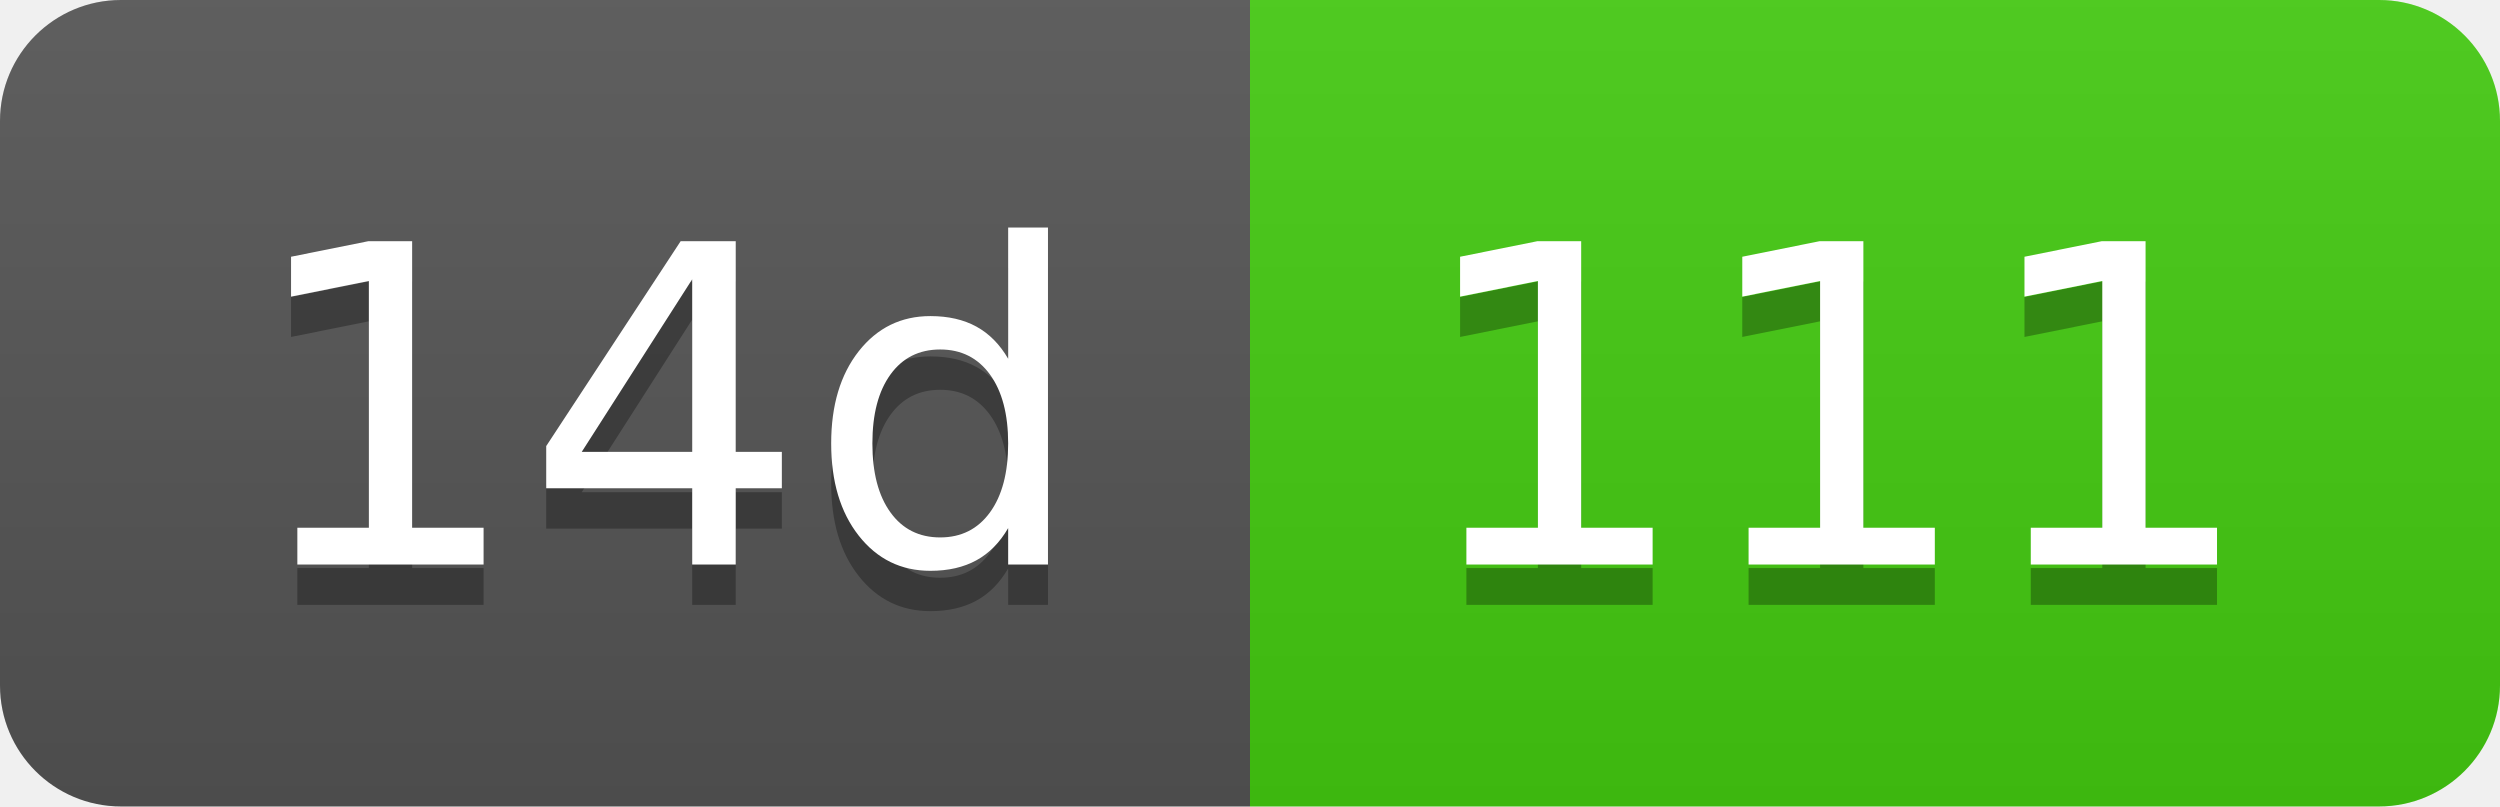
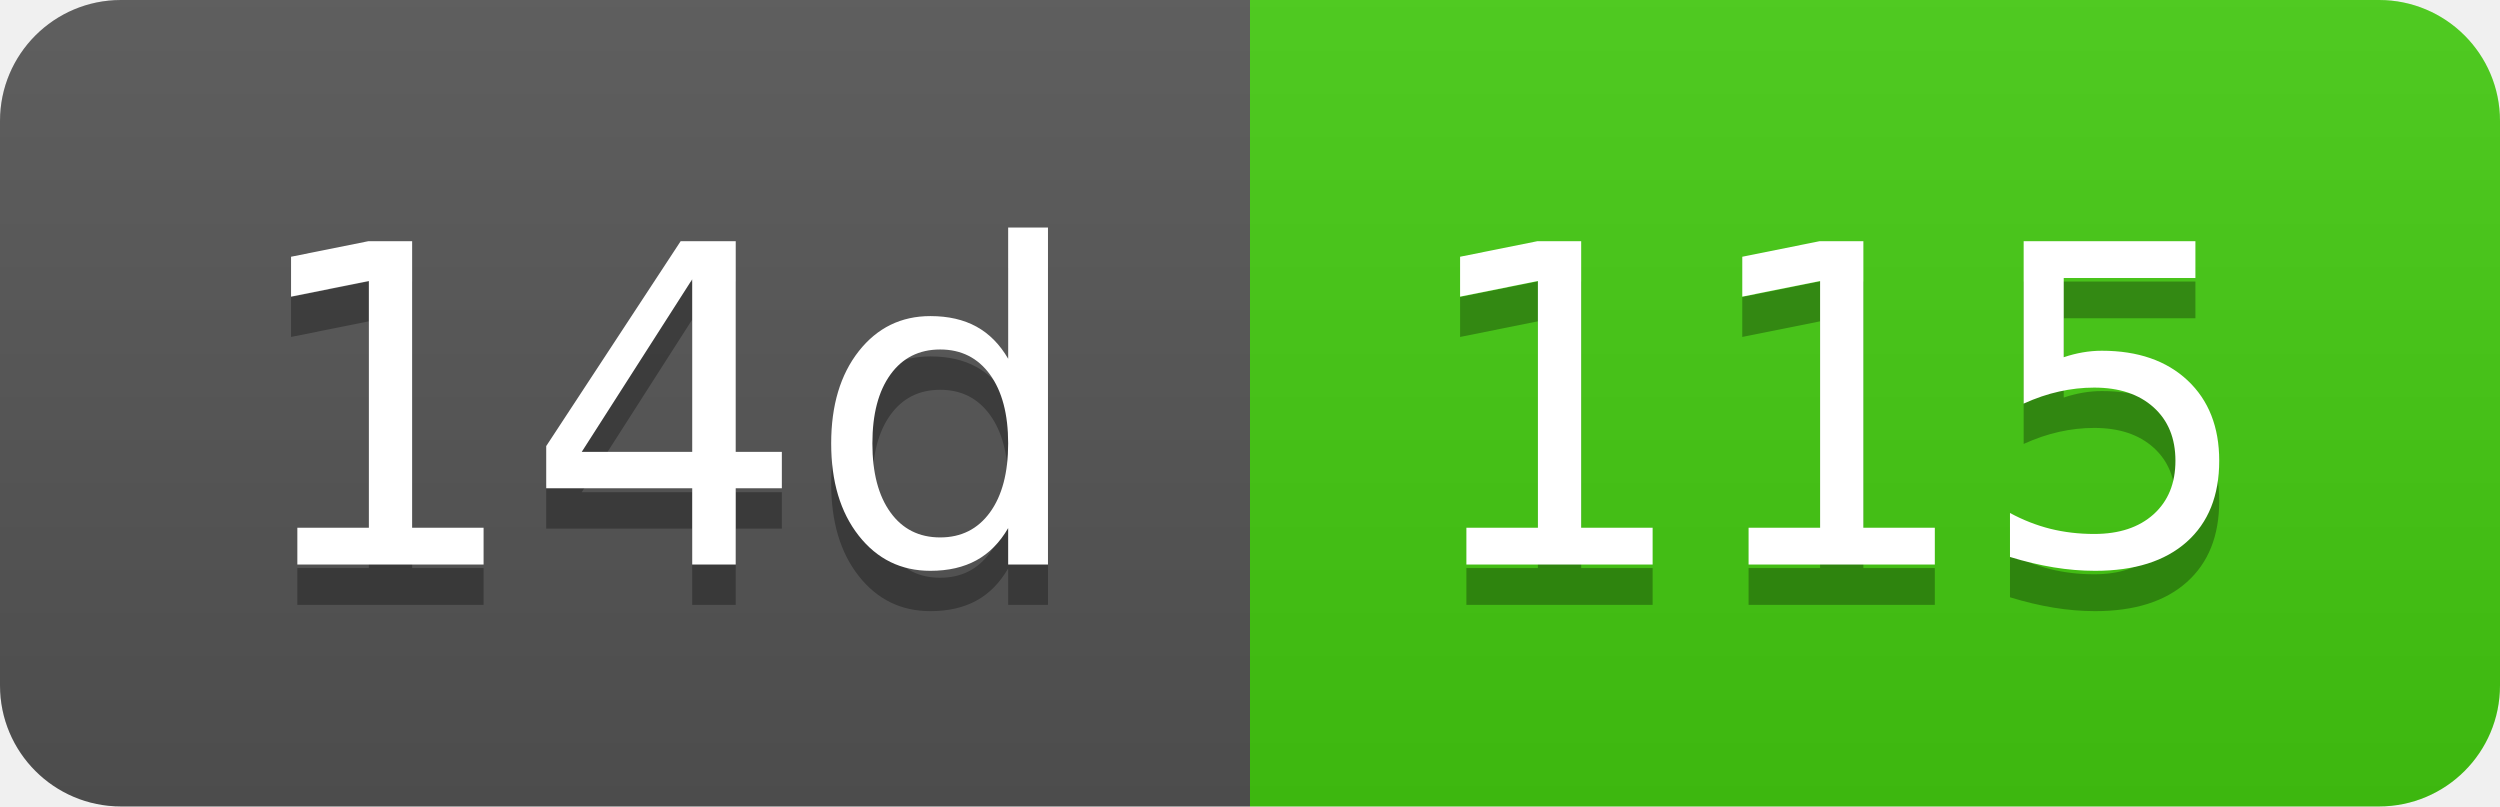
- <svg xmlns="http://www.w3.org/2000/svg" width="62" height="20" role="img" aria-label="14d: 111">
+ <svg xmlns="http://www.w3.org/2000/svg" width="62" height="20" role="img" aria-label="14d: 115">
  <linearGradient id="s" x2="0" y2="100%">
    <stop offset="0" stop-color="#bbb" stop-opacity=".1" />
    <stop offset="1" stop-opacity=".1" />
  </linearGradient>
  <clipPath id="r">
    <rect width="62" height="20" rx="3" fill="#fff" />
  </clipPath>
  <g clip-path="url(#r)">
    <rect width="31" height="20" fill="#555" />
    <rect x="31" width="31" height="20" fill="#4c1" />
    <rect width="62" height="20" fill="url(#s)" />
  </g>
  <g fill="#fff" text-anchor="middle" font-family="Verdana,Geneva,DejaVu Sans,sans-serif" text-rendering="geometricPrecision" font-size="110">
    <text aria-hidden="true" x="165" y="150" fill="#010101" fill-opacity=".3" transform="scale(.1)" textLength="210">14d</text>
    <text x="165" y="140" transform="scale(.1)" fill="#fff" textLength="210">14d</text>
-     <text aria-hidden="true" x="455" y="150" fill="#010101" fill-opacity=".3" transform="scale(.1)" textLength="210">111</text>
-     <text x="455" y="140" transform="scale(.1)" fill="#fff" textLength="210">111</text>
+     <text aria-hidden="true" x="455" y="150" fill="#010101" fill-opacity=".3" transform="scale(.1)" textLength="210">115</text>
+     <text x="455" y="140" transform="scale(.1)" fill="#fff" textLength="210">115</text>
  </g>
</svg>
